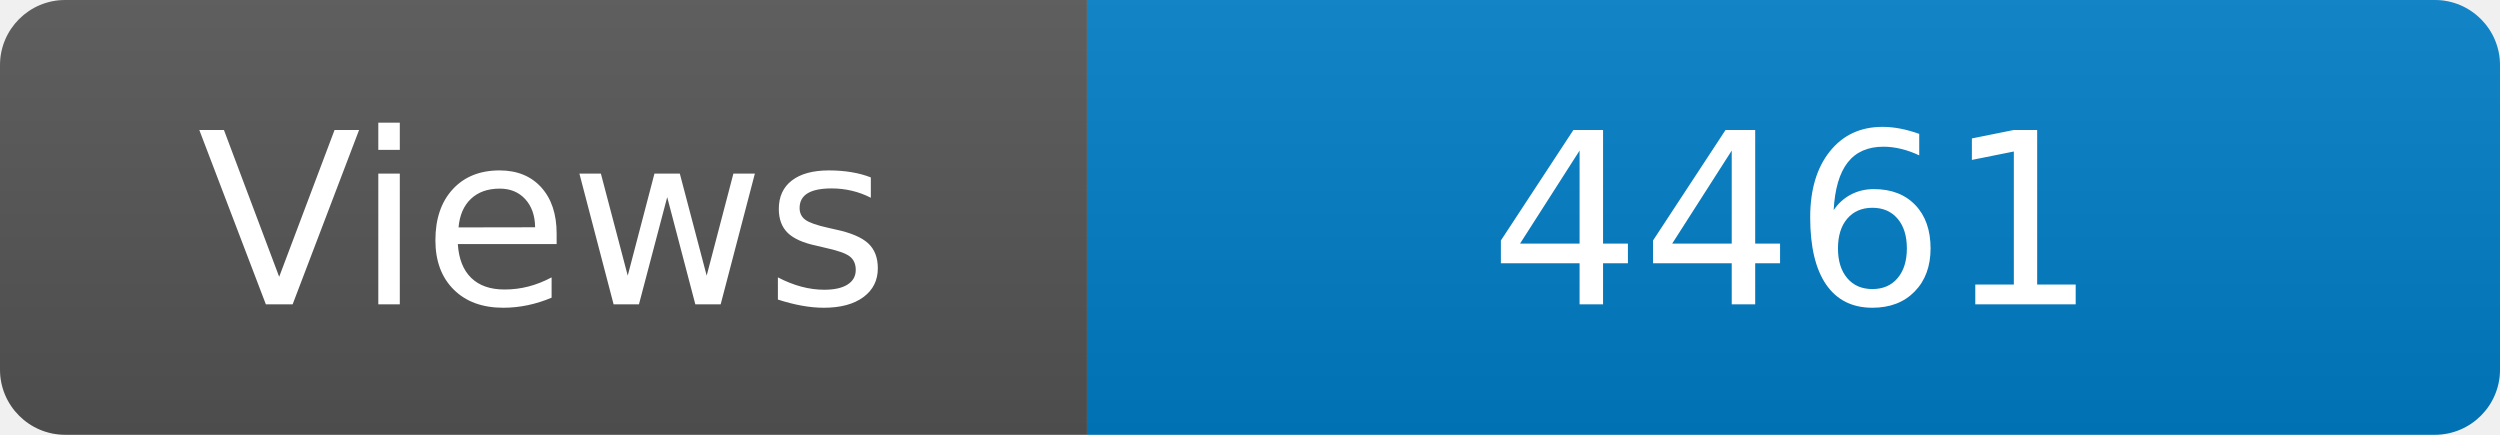
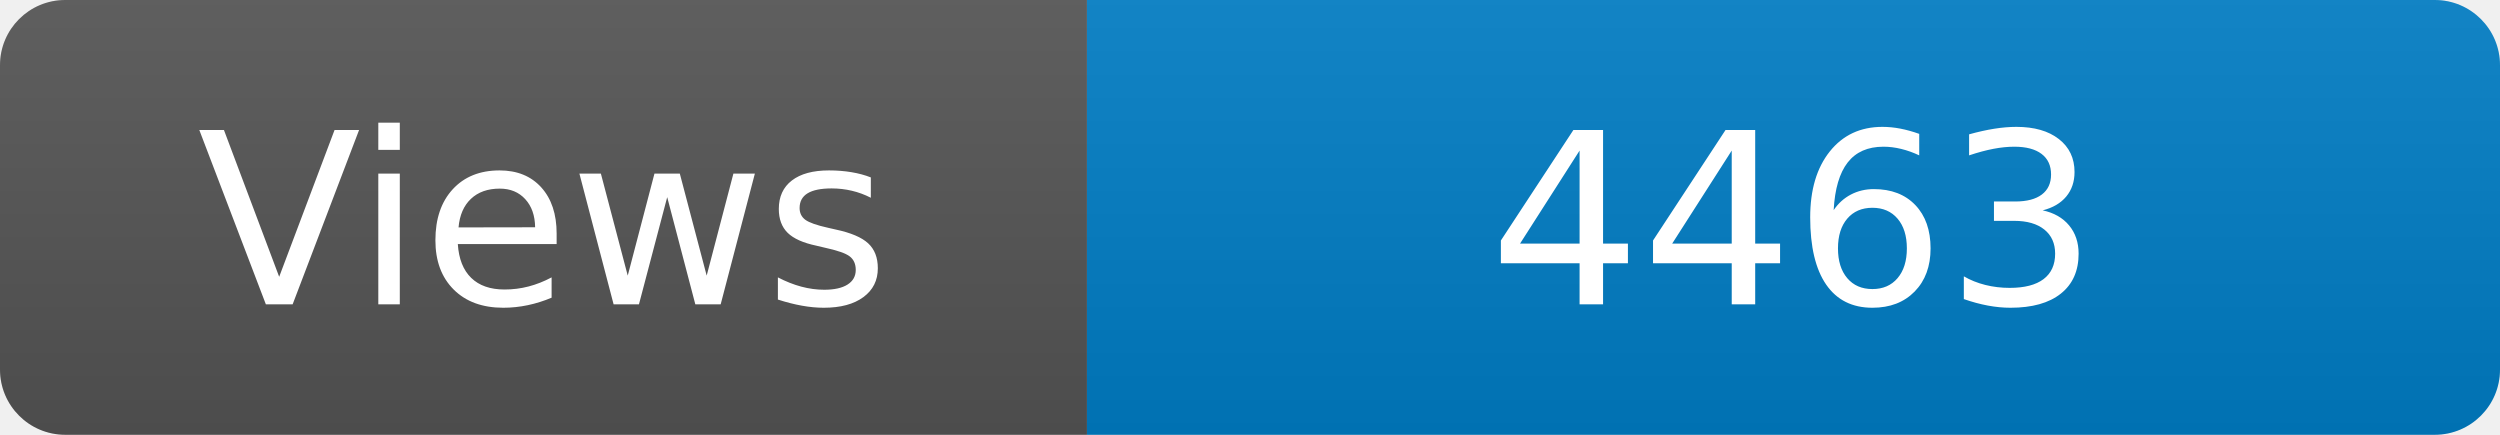
<svg xmlns="http://www.w3.org/2000/svg" width="115" height="20" role="img" aria-label="Maintained?: yes">
  <linearGradient id="s" x2="0" y2="100%">
    <stop offset="0" stop-color="#bbb" stop-opacity=".1" />
    <stop offset="1" stop-opacity=".1" />
  </linearGradient>
  <clipPath id="r">
    <rect width="115" height="20" rx="3" fill="#fff" />
  </clipPath>
  <g clip-path="url(#r)">
    <rect width="50" height="20" fill="#555" />
    <rect x="50" width="160" height="20" fill="#007ec6" />
    <rect width="115" height="20" fill="url(#s)" />
  </g>
  <g fill="#fff" text-anchor="middle" font-family="Verdana,Geneva,DejaVu Sans,sans-serif" font-size="110">
    <text x="250" y="140" transform="scale(.1)" fill="#fff">Views</text>
-     <text x="825" y="140" transform="scale(.1)" fill="#fff">4461</text>
+     <text x="825" y="140" transform="scale(.1)" fill="#fff">4463</text>
  </g>
</svg>
